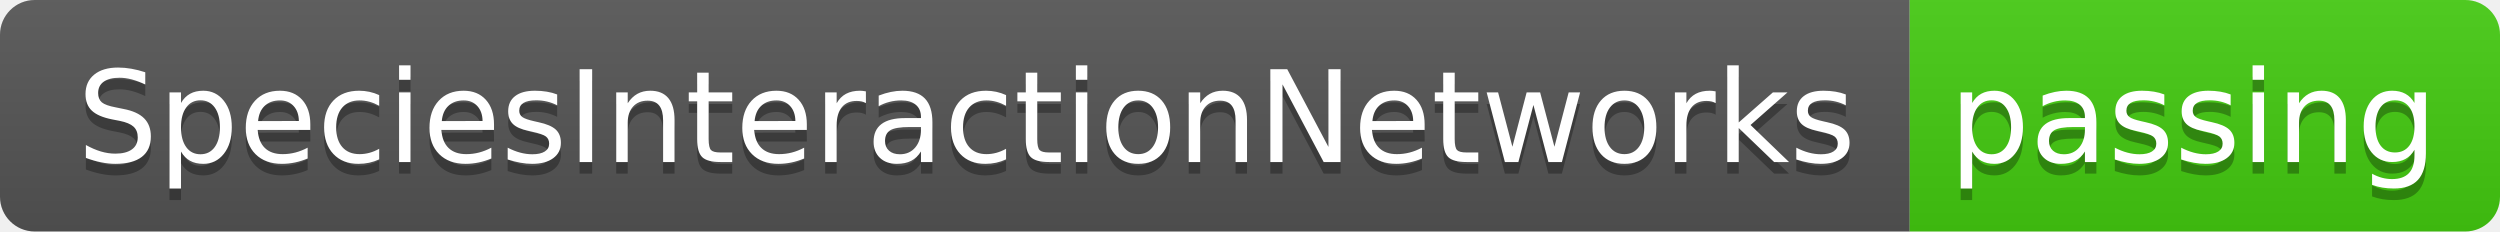
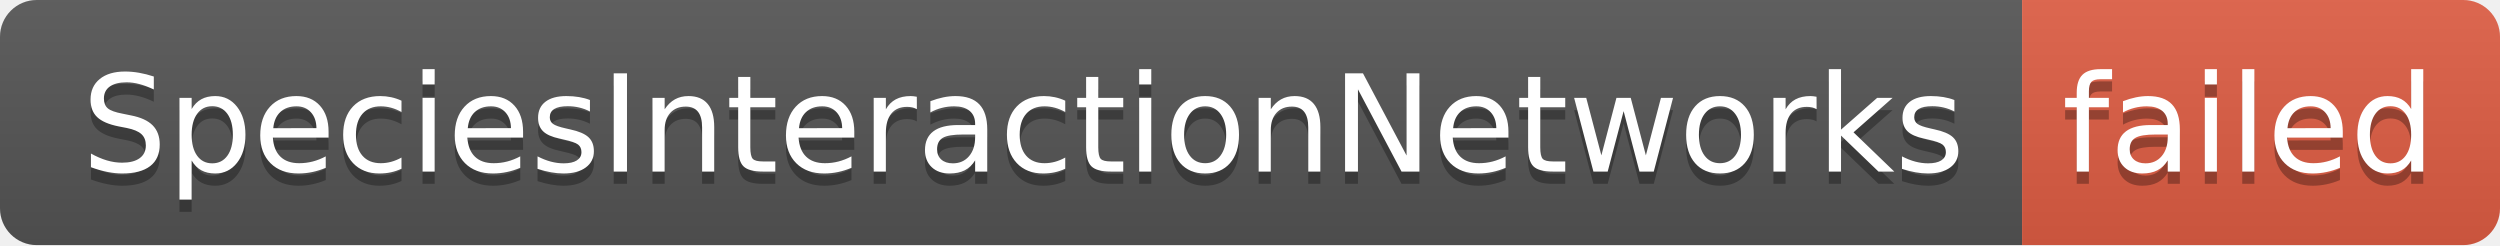
- <svg xmlns="http://www.w3.org/2000/svg" width="216" height="20" role="img" aria-label="SpeciesInteractionNetworks: passing">
+ <svg xmlns="http://www.w3.org/2000/svg" width="204" height="20" role="img" aria-label="SpeciesInteractionNetworks: failed">
  <linearGradient id="s" x2="0" y2="100%">
    <stop offset="0" stop-color="#bbb" stop-opacity=".1" />
    <stop offset="1" stop-opacity=".1" />
  </linearGradient>
  <clipPath id="r">
-     <rect width="216" height="20" rx="3" fill="#fff" />
+     <rect width="204" height="20" rx="3" fill="#fff" />
  </clipPath>
  <g clip-path="url(#r)">
    <rect width="165" height="20" fill="#555" />
-     <rect x="165" width="51" height="20" fill="#4c1" />
-     <rect width="216" height="20" fill="url(#s)" />
+     <rect x="165" width="39" height="20" fill="#e05d44" />
+     <rect width="204" height="20" fill="url(#s)" />
  </g>
  <g fill="#fff" text-anchor="middle" font-family="Verdana,Geneva,DejaVu Sans,sans-serif" text-rendering="geometricPrecision" font-size="110">
    <text aria-hidden="true" x="835" y="150" fill="#010101" fill-opacity=".3" transform="scale(.1)" textLength="1550">SpeciesInteractionNetworks</text>
    <text x="835" y="140" transform="scale(.1)" fill="#fff" textLength="1550">SpeciesInteractionNetworks</text>
-     <text aria-hidden="true" x="1895" y="150" fill="#010101" fill-opacity=".3" transform="scale(.1)" textLength="410">passing</text>
-     <text x="1895" y="140" transform="scale(.1)" fill="#fff" textLength="410">passing</text>
+     <text aria-hidden="true" x="1835" y="150" fill="#010101" fill-opacity=".3" transform="scale(.1)" textLength="290">failed</text>
+     <text x="1835" y="140" transform="scale(.1)" fill="#fff" textLength="290">failed</text>
  </g>
</svg>
